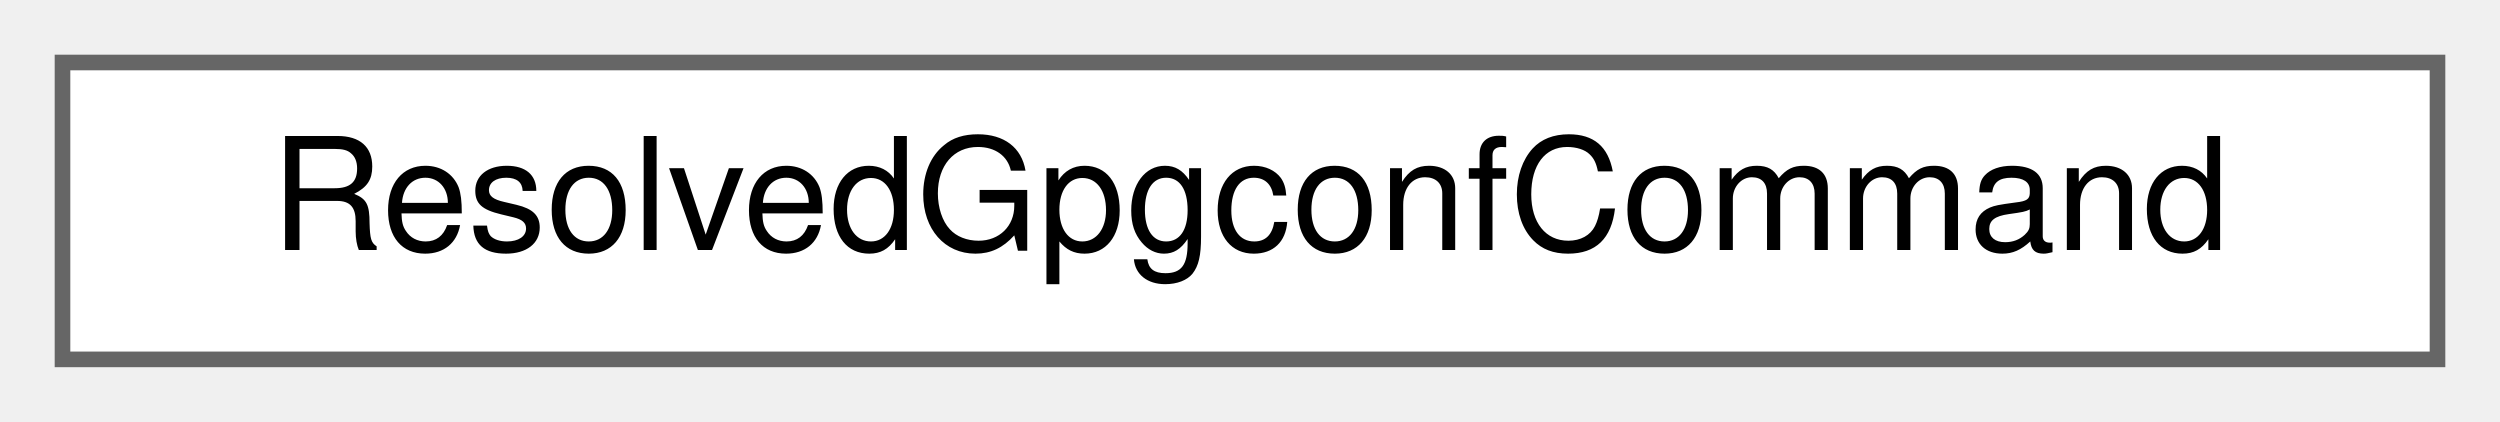
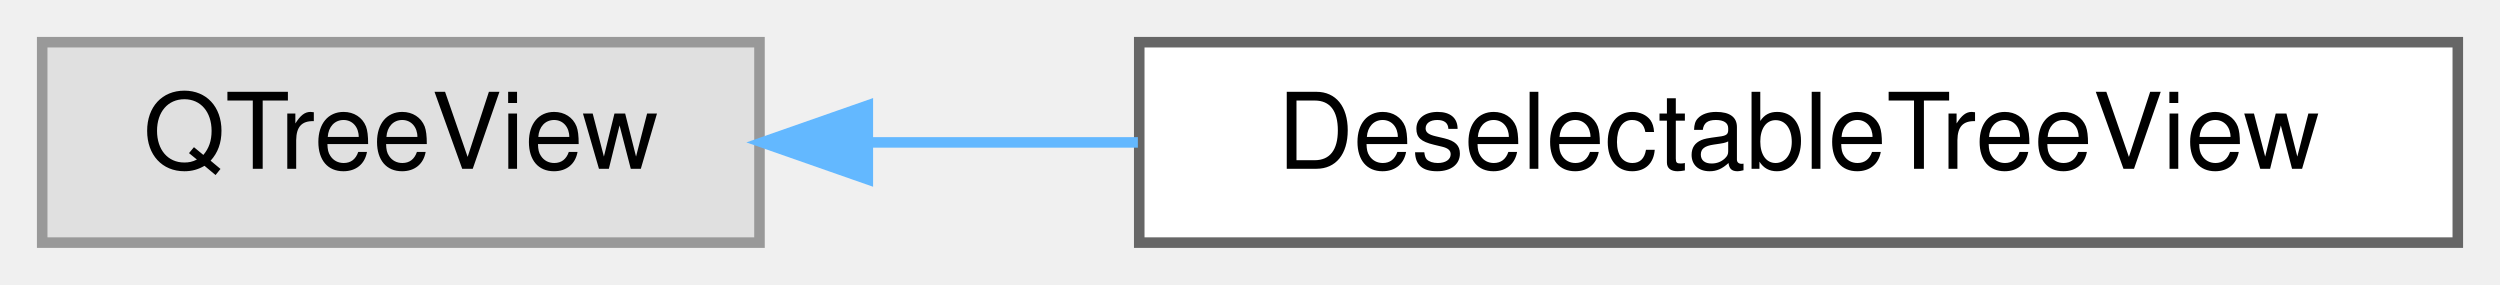
- <svg xmlns="http://www.w3.org/2000/svg" xmlns:xlink="http://www.w3.org/1999/xlink" width="160pt" height="27pt" viewBox="0.00 0.00 160.00 27.00">
+ <svg xmlns="http://www.w3.org/2000/svg" xmlns:xlink="http://www.w3.org/1999/xlink" width="237pt" height="27pt" viewBox="0.00 0.00 237.00 27.00">
  <g id="graph0" class="graph" transform="scale(1 1) rotate(0) translate(4 23)">
    <g id="Node000000" class="node">
      <g id="a_Node000000">
-         <a xlink:href="struct_resolved_gpgconf_command.html" target="_top" xlink:title="Represents a command invocation for gpgconf operations.">
-           <polygon fill="white" stroke="#666666" points="152,-19 0,-19 0,0 152,0 152,-19" />
-           <text text-anchor="middle" x="76" y="-7" font-family="Helvetica,sans-Serif" font-size="10.00">ResolvedGpgconfCommand</text>
+         <a xlink:title=" ">
+           <polygon fill="#e0e0e0" stroke="#999999" points="68,-19 0,-19 0,0 68,0 68,-19" />
+           <text text-anchor="middle" x="34" y="-7" font-family="Helvetica,sans-Serif" font-size="10.00">QTreeView</text>
+         </a>
+       </g>
+     </g>
+     <g id="Node000001" class="node">
+       <g id="a_Node000001">
+         <a xlink:href="class_deselectable_tree_view.html" target="_top" xlink:title=" ">
+           <polygon fill="white" stroke="#666666" points="229,-19 104,-19 104,0 229,0 229,-19" />
+           <text text-anchor="middle" x="166.5" y="-7" font-family="Helvetica,sans-Serif" font-size="10.00">DeselectableTreeView</text>
+         </a>
+       </g>
+     </g>
+     <g id="edge22_Node000000_Node000001" class="edge">
+       <g id="a_edge22_Node000000_Node000001">
+         <a xlink:title=" ">
+           <path fill="none" stroke="#63b8ff" d="M78.32,-9.5C86.52,-9.5 95.24,-9.5 103.87,-9.5" />
+           <polygon fill="#63b8ff" stroke="#63b8ff" points="78.27,-6 68.27,-9.5 78.27,-13 78.27,-6" />
        </a>
      </g>
    </g>
  </g>
</svg>
